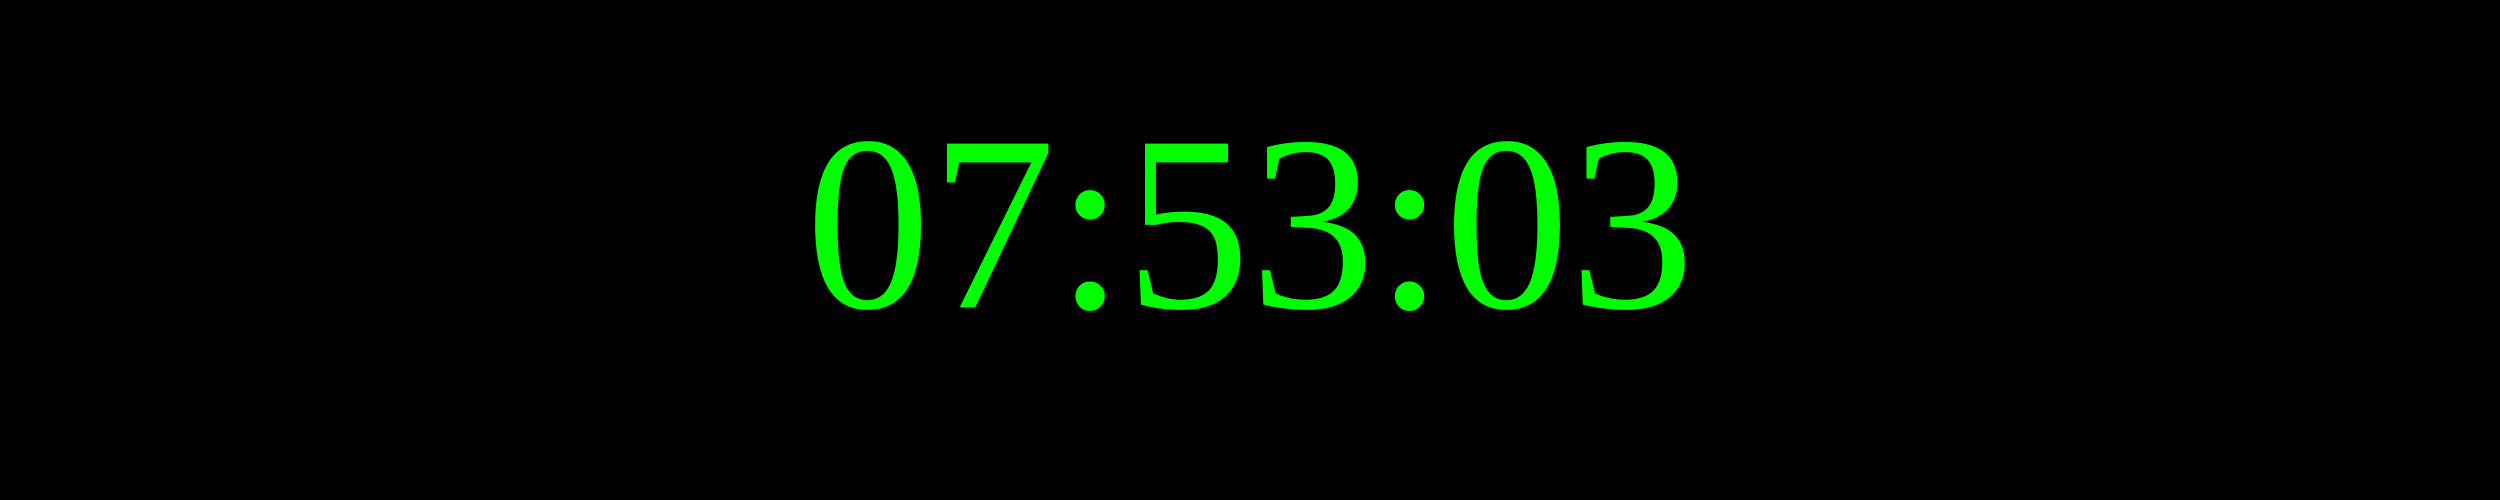
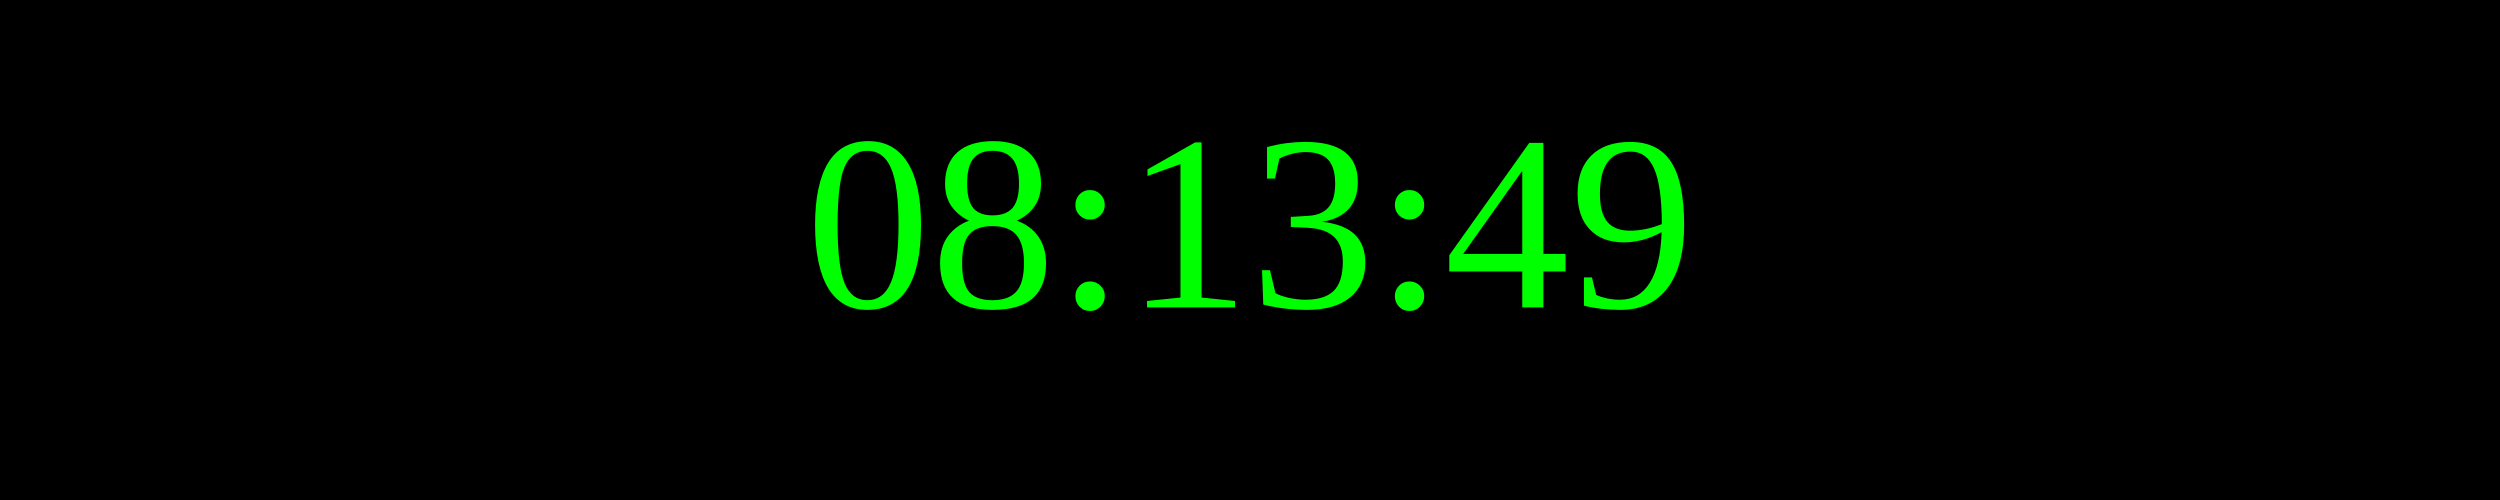
<svg xmlns="http://www.w3.org/2000/svg" width="250" height="50">
  <rect width="100%" height="100%" fill="black" />
  <text x="50%" y="50%" font-size="25" fill="lime" text-anchor="middle" dominant-baseline="middle">
- 07:53:03
+ 08:13:49
</text>
</svg>
